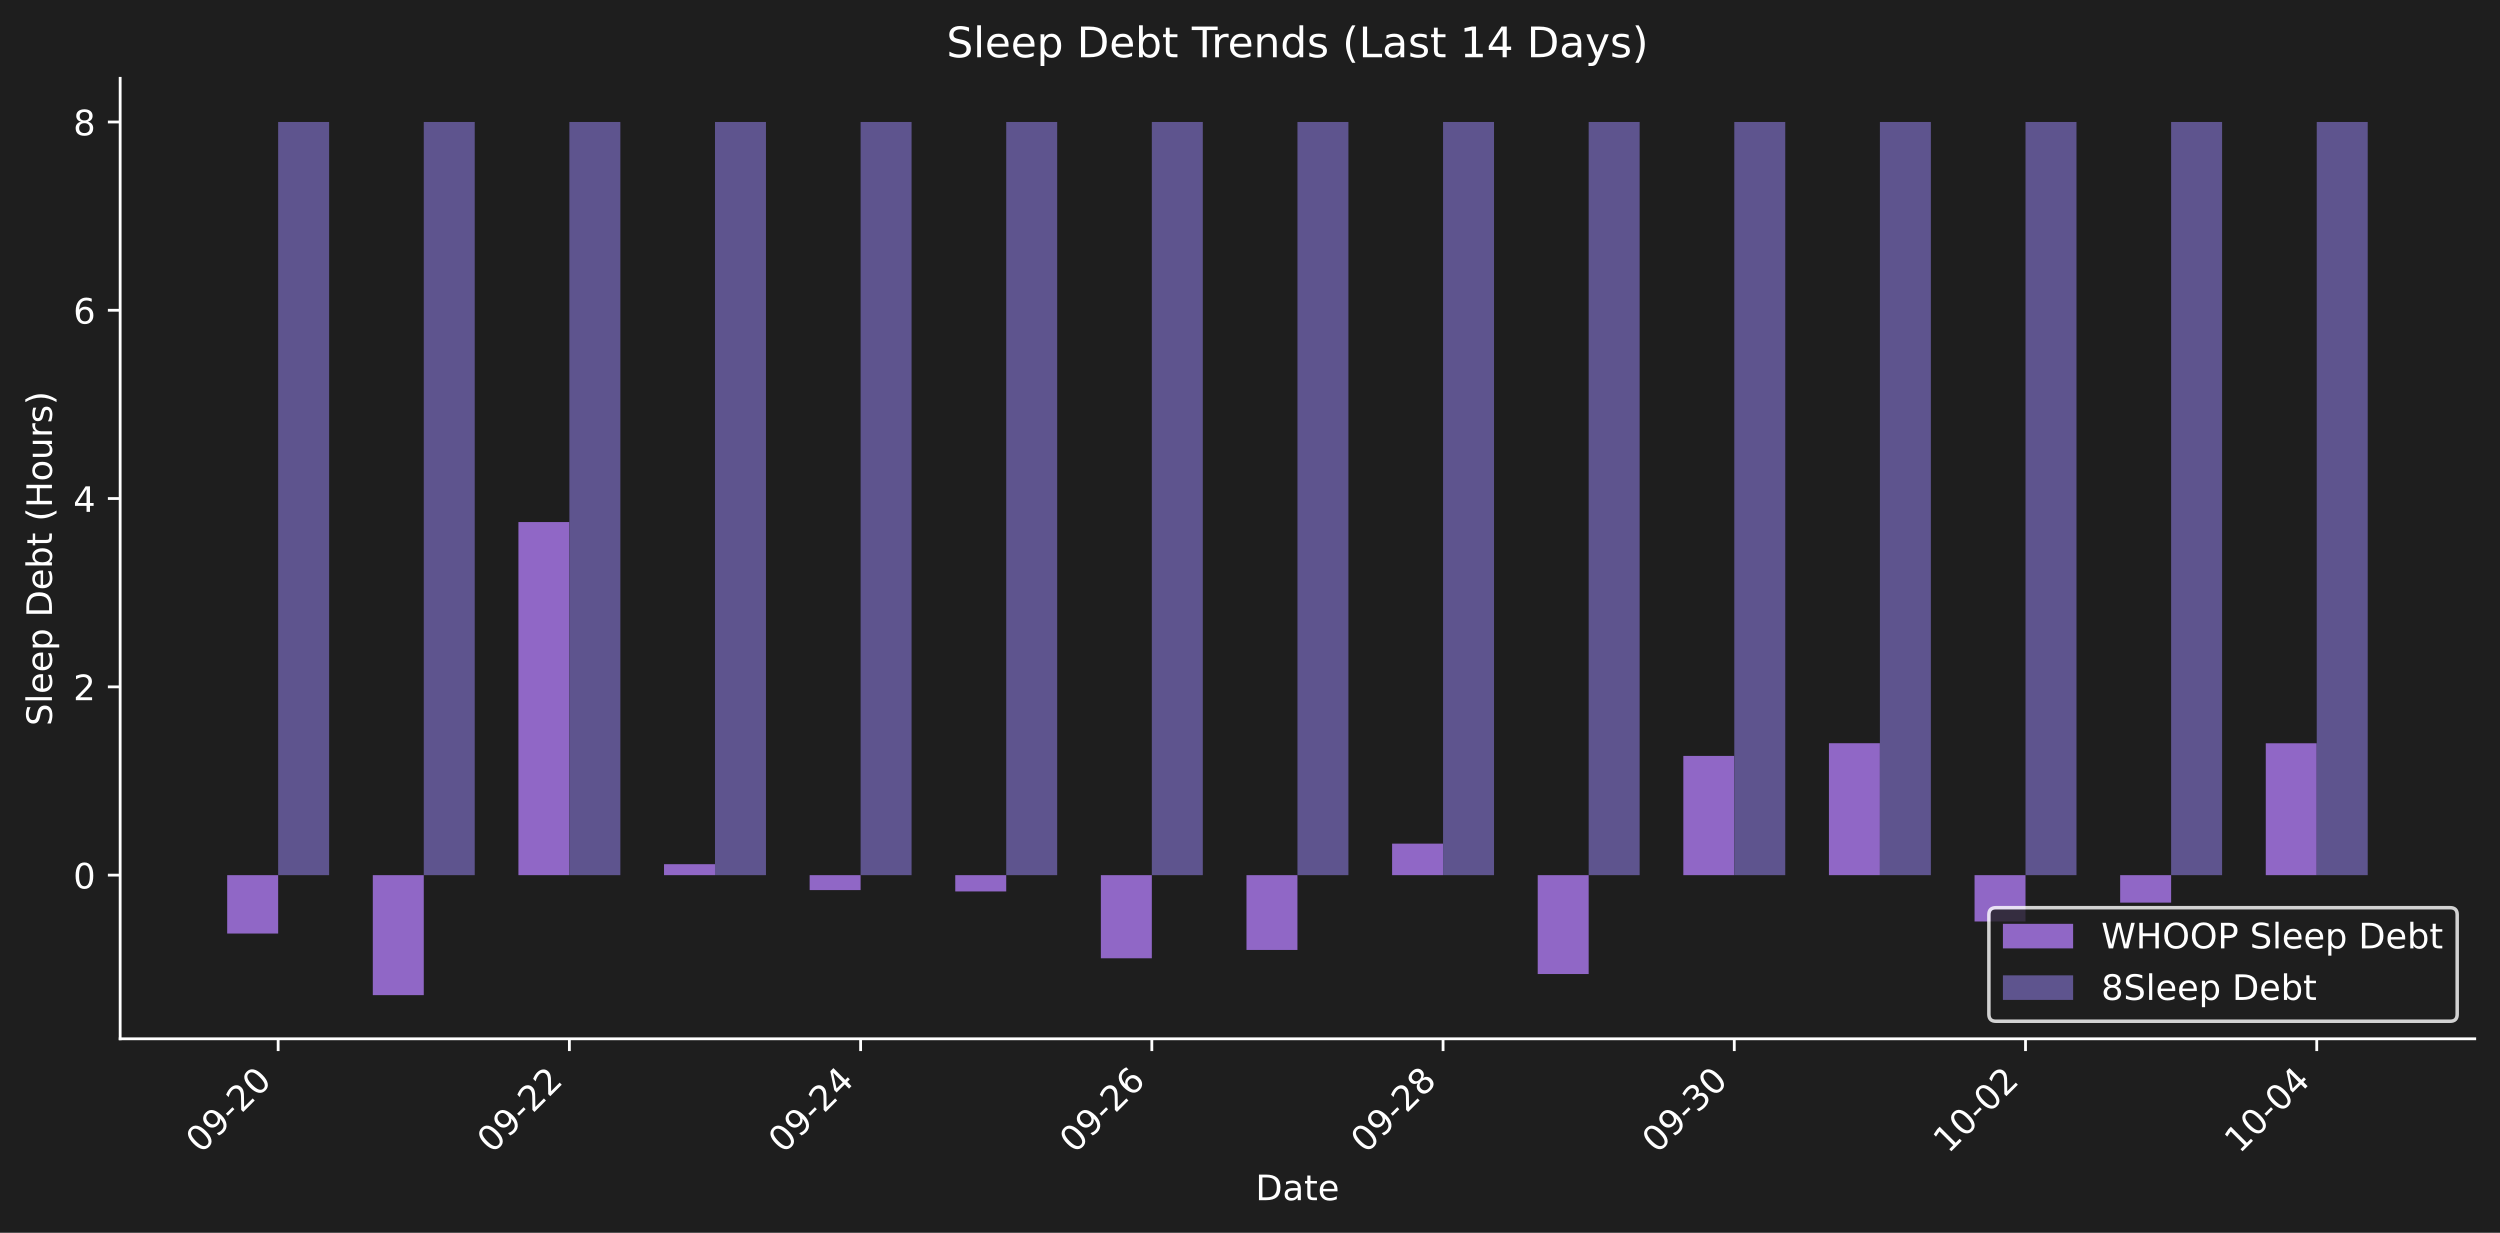
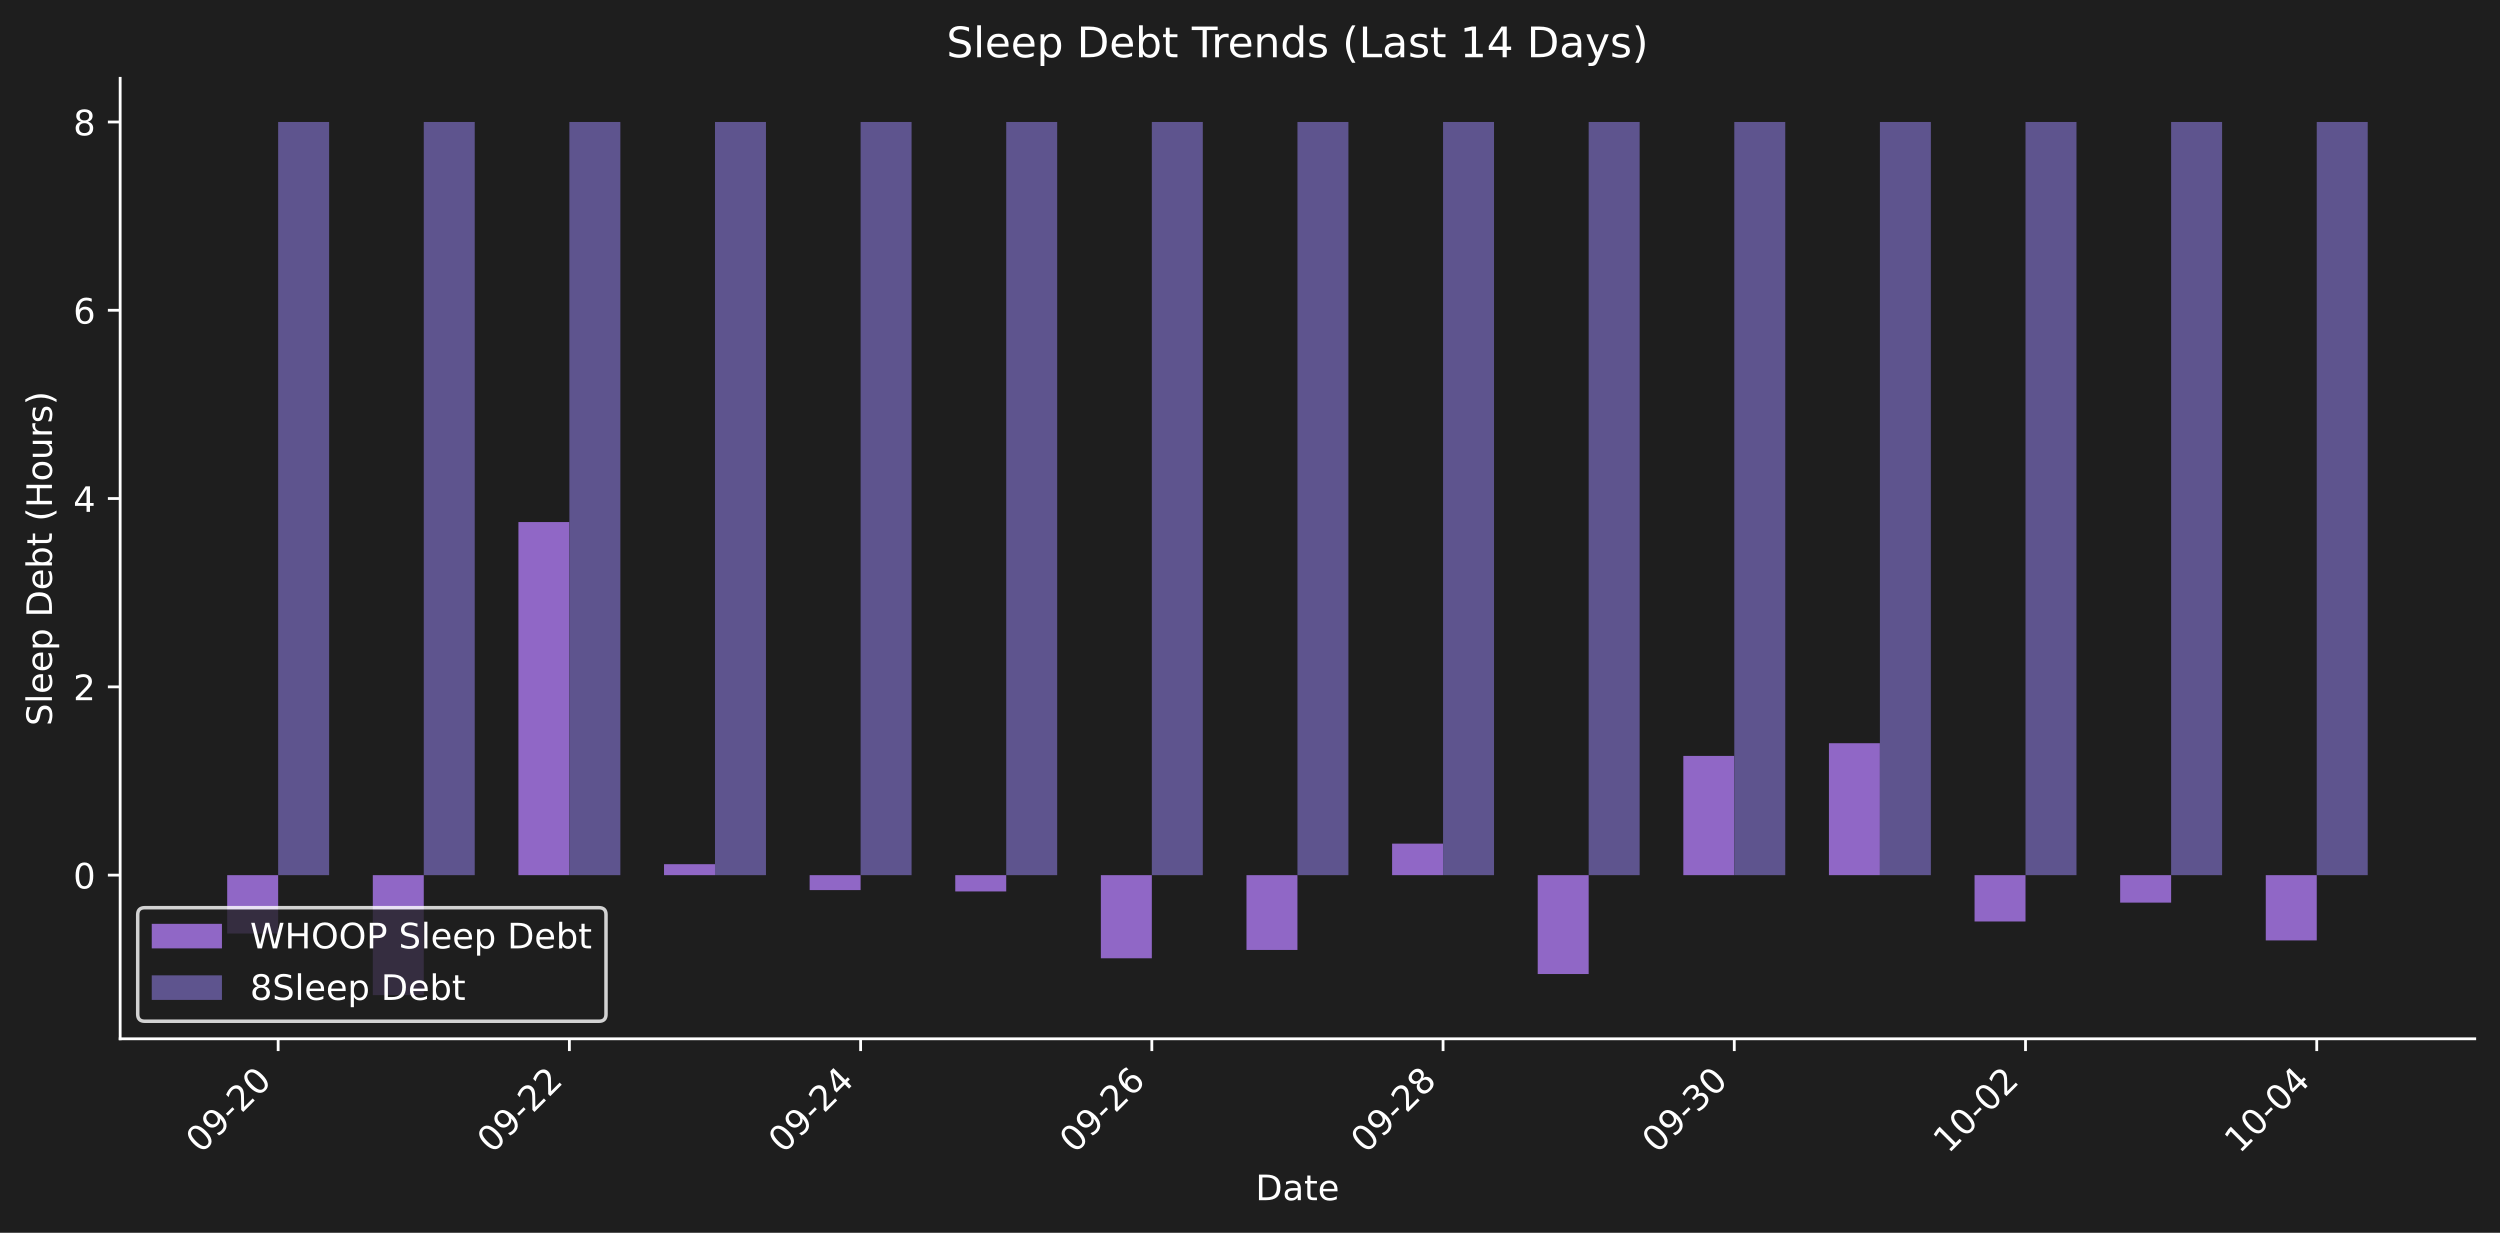
<svg xmlns="http://www.w3.org/2000/svg" xmlns:xlink="http://www.w3.org/1999/xlink" width="712.371pt" height="351.271pt" viewBox="0 0 712.371 351.271" version="1.1">
  <defs>
    <style type="text/css">*{stroke-linejoin: round; stroke-linecap: butt}</style>
  </defs>
  <g id="figure_1">
    <g id="patch_1">
      <path d="M 0 351.271  L 712.371 351.271  L 712.371 0  L 0 0  z " style="fill: #1e1e1e" />
    </g>
    <g id="axes_1">
      <g id="patch_2">
        <path d="M 34.241 296.002  L 705.171 296.002  L 705.171 22.318  L 34.241 22.318  L 34.241 296.002  z " style="fill: none" />
      </g>
      <g id="patch_3">
-         <path d="M 64.737 249.372  L 79.26 249.372  L 79.26 266.012  L 64.737 266.012  z " clip-path="url(#p4caf2b3bec)" style="fill: #9067c6" />
+         <path d="M 64.737 249.372  L 79.26 249.372  L 79.26 266.012  L 64.737 266.012  z " clip-path="url(#pb99c231319)" style="fill: #9067c6" />
      </g>
      <g id="patch_4">
-         <path d="M 106.23 249.372  L 120.752 249.372  L 120.752 283.562  L 106.23 283.562  z " clip-path="url(#p4caf2b3bec)" style="fill: #9067c6" />
+         <path d="M 106.23 249.372  L 120.752 249.372  L 120.752 283.562  L 106.23 283.562  z " clip-path="url(#pb99c231319)" style="fill: #9067c6" />
      </g>
      <g id="patch_5">
-         <path d="M 147.722 249.372  L 162.244 249.372  L 162.244 148.757  L 147.722 148.757  z " clip-path="url(#p4caf2b3bec)" style="fill: #9067c6" />
+         <path d="M 147.722 249.372  L 162.244 249.372  L 162.244 148.757  L 147.722 148.757  z " clip-path="url(#pb99c231319)" style="fill: #9067c6" />
      </g>
      <g id="patch_6">
-         <path d="M 189.214 249.372  L 203.737 249.372  L 203.737 246.249  L 189.214 246.249  z " clip-path="url(#p4caf2b3bec)" style="fill: #9067c6" />
+         <path d="M 189.214 249.372  L 203.737 249.372  L 203.737 246.249  L 189.214 246.249  z " clip-path="url(#pb99c231319)" style="fill: #9067c6" />
      </g>
      <g id="patch_7">
-         <path d="M 230.707 249.372  L 245.229 249.372  L 245.229 253.627  L 230.707 253.627  z " clip-path="url(#p4caf2b3bec)" style="fill: #9067c6" />
+         <path d="M 230.707 249.372  L 245.229 249.372  L 245.229 253.627  L 230.707 253.627  z " clip-path="url(#pb99c231319)" style="fill: #9067c6" />
      </g>
      <g id="patch_8">
-         <path d="M 272.199 249.372  L 286.721 249.372  L 286.721 254.017  L 272.199 254.017  z " clip-path="url(#p4caf2b3bec)" style="fill: #9067c6" />
+         <path d="M 272.199 249.372  L 286.721 249.372  L 286.721 254.017  L 272.199 254.017  z " clip-path="url(#pb99c231319)" style="fill: #9067c6" />
      </g>
      <g id="patch_9">
-         <path d="M 313.691 249.372  L 328.213 249.372  L 328.213 273.061  L 313.691 273.061  z " clip-path="url(#p4caf2b3bec)" style="fill: #9067c6" />
+         <path d="M 313.691 249.372  L 328.213 249.372  L 328.213 273.061  L 313.691 273.061  z " clip-path="url(#pb99c231319)" style="fill: #9067c6" />
      </g>
      <g id="patch_10">
-         <path d="M 355.183 249.372  L 369.706 249.372  L 369.706 270.686  L 355.183 270.686  z " clip-path="url(#p4caf2b3bec)" style="fill: #9067c6" />
+         <path d="M 355.183 249.372  L 369.706 249.372  L 369.706 270.686  L 355.183 270.686  z " clip-path="url(#pb99c231319)" style="fill: #9067c6" />
      </g>
      <g id="patch_11">
-         <path d="M 396.676 249.372  L 411.198 249.372  L 411.198 240.393  L 396.676 240.393  z " clip-path="url(#p4caf2b3bec)" style="fill: #9067c6" />
+         <path d="M 396.676 249.372  L 411.198 249.372  L 411.198 240.393  L 396.676 240.393  z " clip-path="url(#pb99c231319)" style="fill: #9067c6" />
      </g>
      <g id="patch_12">
-         <path d="M 438.168 249.372  L 452.69 249.372  L 452.69 277.547  L 438.168 277.547  z " clip-path="url(#p4caf2b3bec)" style="fill: #9067c6" />
+         <path d="M 438.168 249.372  L 452.69 249.372  L 452.69 277.547  L 438.168 277.547  z " clip-path="url(#pb99c231319)" style="fill: #9067c6" />
      </g>
      <g id="patch_13">
-         <path d="M 479.66 249.372  L 494.182 249.372  L 494.182 215.399  L 479.66 215.399  z " clip-path="url(#p4caf2b3bec)" style="fill: #9067c6" />
+         <path d="M 479.66 249.372  L 494.182 249.372  L 494.182 215.399  L 479.66 215.399  z " clip-path="url(#pb99c231319)" style="fill: #9067c6" />
      </g>
      <g id="patch_14">
-         <path d="M 521.152 249.372  L 535.675 249.372  L 535.675 211.777  L 521.152 211.777  z " clip-path="url(#p4caf2b3bec)" style="fill: #9067c6" />
+         <path d="M 521.152 249.372  L 535.675 249.372  L 535.675 211.777  L 521.152 211.777  z " clip-path="url(#pb99c231319)" style="fill: #9067c6" />
      </g>
      <g id="patch_15">
-         <path d="M 562.645 249.372  L 577.167 249.372  L 577.167 262.577  L 562.645 262.577  z " clip-path="url(#p4caf2b3bec)" style="fill: #9067c6" />
+         <path d="M 562.645 249.372  L 577.167 249.372  L 577.167 262.577  L 562.645 262.577  z " clip-path="url(#pb99c231319)" style="fill: #9067c6" />
      </g>
      <g id="patch_16">
-         <path d="M 604.137 249.372  L 618.659 249.372  L 618.659 257.204  L 604.137 257.204  z " clip-path="url(#p4caf2b3bec)" style="fill: #9067c6" />
+         <path d="M 604.137 249.372  L 618.659 249.372  L 618.659 257.204  L 604.137 257.204  z " clip-path="url(#pb99c231319)" style="fill: #9067c6" />
      </g>
      <g id="patch_17">
-         <path d="M 645.629 249.372  L 660.152 249.372  L 660.152 211.792  L 645.629 211.792  z " clip-path="url(#p4caf2b3bec)" style="fill: #9067c6" />
+         <path d="M 645.629 249.372  L 660.152 249.372  L 660.152 267.972  L 645.629 267.972  z " clip-path="url(#pb99c231319)" style="fill: #9067c6" />
      </g>
      <g id="patch_18">
-         <path d="M 79.26 249.372  L 93.782 249.372  L 93.782 34.758  L 79.26 34.758  z " clip-path="url(#p4caf2b3bec)" style="fill: #5e548e" />
+         <path d="M 79.26 249.372  L 93.782 249.372  L 93.782 34.758  L 79.26 34.758  z " clip-path="url(#pb99c231319)" style="fill: #5e548e" />
      </g>
      <g id="patch_19">
-         <path d="M 120.752 249.372  L 135.274 249.372  L 135.274 34.758  L 120.752 34.758  z " clip-path="url(#p4caf2b3bec)" style="fill: #5e548e" />
+         <path d="M 120.752 249.372  L 135.274 249.372  L 135.274 34.758  L 120.752 34.758  z " clip-path="url(#pb99c231319)" style="fill: #5e548e" />
      </g>
      <g id="patch_20">
-         <path d="M 162.244 249.372  L 176.767 249.372  L 176.767 34.758  L 162.244 34.758  z " clip-path="url(#p4caf2b3bec)" style="fill: #5e548e" />
+         <path d="M 162.244 249.372  L 176.767 249.372  L 176.767 34.758  L 162.244 34.758  z " clip-path="url(#pb99c231319)" style="fill: #5e548e" />
      </g>
      <g id="patch_21">
-         <path d="M 203.737 249.372  L 218.259 249.372  L 218.259 34.758  L 203.737 34.758  z " clip-path="url(#p4caf2b3bec)" style="fill: #5e548e" />
+         <path d="M 203.737 249.372  L 218.259 249.372  L 218.259 34.758  L 203.737 34.758  z " clip-path="url(#pb99c231319)" style="fill: #5e548e" />
      </g>
      <g id="patch_22">
-         <path d="M 245.229 249.372  L 259.751 249.372  L 259.751 34.758  L 245.229 34.758  z " clip-path="url(#p4caf2b3bec)" style="fill: #5e548e" />
+         <path d="M 245.229 249.372  L 259.751 249.372  L 259.751 34.758  L 245.229 34.758  z " clip-path="url(#pb99c231319)" style="fill: #5e548e" />
      </g>
      <g id="patch_23">
-         <path d="M 286.721 249.372  L 301.243 249.372  L 301.243 34.758  L 286.721 34.758  z " clip-path="url(#p4caf2b3bec)" style="fill: #5e548e" />
+         <path d="M 286.721 249.372  L 301.243 249.372  L 301.243 34.758  L 286.721 34.758  z " clip-path="url(#pb99c231319)" style="fill: #5e548e" />
      </g>
      <g id="patch_24">
-         <path d="M 328.213 249.372  L 342.736 249.372  L 342.736 34.758  L 328.213 34.758  z " clip-path="url(#p4caf2b3bec)" style="fill: #5e548e" />
+         <path d="M 328.213 249.372  L 342.736 249.372  L 342.736 34.758  L 328.213 34.758  z " clip-path="url(#pb99c231319)" style="fill: #5e548e" />
      </g>
      <g id="patch_25">
-         <path d="M 369.706 249.372  L 384.228 249.372  L 384.228 34.758  L 369.706 34.758  z " clip-path="url(#p4caf2b3bec)" style="fill: #5e548e" />
+         <path d="M 369.706 249.372  L 384.228 249.372  L 384.228 34.758  L 369.706 34.758  z " clip-path="url(#pb99c231319)" style="fill: #5e548e" />
      </g>
      <g id="patch_26">
-         <path d="M 411.198 249.372  L 425.72 249.372  L 425.72 34.758  L 411.198 34.758  z " clip-path="url(#p4caf2b3bec)" style="fill: #5e548e" />
+         <path d="M 411.198 249.372  L 425.72 249.372  L 425.72 34.758  L 411.198 34.758  z " clip-path="url(#pb99c231319)" style="fill: #5e548e" />
      </g>
      <g id="patch_27">
-         <path d="M 452.69 249.372  L 467.212 249.372  L 467.212 34.758  L 452.69 34.758  z " clip-path="url(#p4caf2b3bec)" style="fill: #5e548e" />
+         <path d="M 452.69 249.372  L 467.212 249.372  L 467.212 34.758  L 452.69 34.758  z " clip-path="url(#pb99c231319)" style="fill: #5e548e" />
      </g>
      <g id="patch_28">
-         <path d="M 494.182 249.372  L 508.705 249.372  L 508.705 34.758  L 494.182 34.758  z " clip-path="url(#p4caf2b3bec)" style="fill: #5e548e" />
+         <path d="M 494.182 249.372  L 508.705 249.372  L 508.705 34.758  L 494.182 34.758  z " clip-path="url(#pb99c231319)" style="fill: #5e548e" />
      </g>
      <g id="patch_29">
-         <path d="M 535.675 249.372  L 550.197 249.372  L 550.197 34.758  L 535.675 34.758  z " clip-path="url(#p4caf2b3bec)" style="fill: #5e548e" />
+         <path d="M 535.675 249.372  L 550.197 249.372  L 550.197 34.758  L 535.675 34.758  z " clip-path="url(#pb99c231319)" style="fill: #5e548e" />
      </g>
      <g id="patch_30">
-         <path d="M 577.167 249.372  L 591.689 249.372  L 591.689 34.758  L 577.167 34.758  z " clip-path="url(#p4caf2b3bec)" style="fill: #5e548e" />
+         <path d="M 577.167 249.372  L 591.689 249.372  L 591.689 34.758  L 577.167 34.758  z " clip-path="url(#pb99c231319)" style="fill: #5e548e" />
      </g>
      <g id="patch_31">
-         <path d="M 618.659 249.372  L 633.182 249.372  L 633.182 34.758  L 618.659 34.758  z " clip-path="url(#p4caf2b3bec)" style="fill: #5e548e" />
+         <path d="M 618.659 249.372  L 633.182 249.372  L 633.182 34.758  L 618.659 34.758  z " clip-path="url(#pb99c231319)" style="fill: #5e548e" />
      </g>
      <g id="patch_32">
-         <path d="M 660.152 249.372  L 674.674 249.372  L 674.674 34.758  L 660.152 34.758  z " clip-path="url(#p4caf2b3bec)" style="fill: #5e548e" />
+         <path d="M 660.152 249.372  L 674.674 249.372  L 674.674 34.758  L 660.152 34.758  z " clip-path="url(#pb99c231319)" style="fill: #5e548e" />
      </g>
      <g id="matplotlib.axis_1">
        <g id="xtick_1">
          <g id="line2d_1">
            <defs>
-               <path id="m33f7c4e321" d="M 0 0  L 0 3.5  " style="stroke: #ffffff; stroke-width: 0.8" />
+               <path id="me002b1ee01" d="M 0 0  L 0 3.5  " style="stroke: #ffffff; stroke-width: 0.8" />
            </defs>
            <g>
-               <use xlink:href="#m33f7c4e321" x="79.26" y="296.002" style="fill: #ffffff; stroke: #ffffff; stroke-width: 0.8" />
+               <use xlink:href="#me002b1ee01" x="79.26" y="296.002" style="fill: #ffffff; stroke: #ffffff; stroke-width: 0.8" />
            </g>
          </g>
          <g id="text_1">
            <g style="fill: #ffffff" transform="translate(57.2422 328.9221) rotate(-45) scale(0.1 -0.1)">
              <defs>
                <path id="DejaVuSans-30" d="M 2034 4250  Q 1547 4250 1301 3770  Q 1056 3291 1056 2328  Q 1056 1369 1301 889  Q 1547 409 2034 409  Q 2525 409 2770 889  Q 3016 1369 3016 2328  Q 3016 3291 2770 3770  Q 2525 4250 2034 4250  z M 2034 4750  Q 2819 4750 3233 4129  Q 3647 3509 3647 2328  Q 3647 1150 3233 529  Q 2819 -91 2034 -91  Q 1250 -91 836 529  Q 422 1150 422 2328  Q 422 3509 836 4129  Q 1250 4750 2034 4750  z " transform="scale(0.015625)" />
                <path id="DejaVuSans-39" d="M 703 97  L 703 672  Q 941 559 1184 500  Q 1428 441 1663 441  Q 2288 441 2617 861  Q 2947 1281 2994 2138  Q 2813 1869 2534 1725  Q 2256 1581 1919 1581  Q 1219 1581 811 2004  Q 403 2428 403 3163  Q 403 3881 828 4315  Q 1253 4750 1959 4750  Q 2769 4750 3195 4129  Q 3622 3509 3622 2328  Q 3622 1225 3098 567  Q 2575 -91 1691 -91  Q 1453 -91 1209 -44  Q 966 3 703 97  z M 1959 2075  Q 2384 2075 2632 2365  Q 2881 2656 2881 3163  Q 2881 3666 2632 3958  Q 2384 4250 1959 4250  Q 1534 4250 1286 3958  Q 1038 3666 1038 3163  Q 1038 2656 1286 2365  Q 1534 2075 1959 2075  z " transform="scale(0.015625)" />
                <path id="DejaVuSans-2d" d="M 313 2009  L 1997 2009  L 1997 1497  L 313 1497  L 313 2009  z " transform="scale(0.015625)" />
                <path id="DejaVuSans-32" d="M 1228 531  L 3431 531  L 3431 0  L 469 0  L 469 531  Q 828 903 1448 1529  Q 2069 2156 2228 2338  Q 2531 2678 2651 2914  Q 2772 3150 2772 3378  Q 2772 3750 2511 3984  Q 2250 4219 1831 4219  Q 1534 4219 1204 4116  Q 875 4013 500 3803  L 500 4441  Q 881 4594 1212 4672  Q 1544 4750 1819 4750  Q 2544 4750 2975 4387  Q 3406 4025 3406 3419  Q 3406 3131 3298 2873  Q 3191 2616 2906 2266  Q 2828 2175 2409 1742  Q 1991 1309 1228 531  z " transform="scale(0.015625)" />
              </defs>
              <use xlink:href="#DejaVuSans-30" />
              <use xlink:href="#DejaVuSans-39" transform="translate(63.62305 0)" />
              <use xlink:href="#DejaVuSans-2d" transform="translate(127.2461 0)" />
              <use xlink:href="#DejaVuSans-32" transform="translate(163.3301 0)" />
              <use xlink:href="#DejaVuSans-30" transform="translate(226.9531 0)" />
            </g>
          </g>
        </g>
        <g id="xtick_2">
          <g id="line2d_2">
            <g>
-               <use xlink:href="#m33f7c4e321" x="162.244" y="296.002" style="fill: #ffffff; stroke: #ffffff; stroke-width: 0.8" />
+               <use xlink:href="#me002b1ee01" x="162.244" y="296.002" style="fill: #ffffff; stroke: #ffffff; stroke-width: 0.8" />
            </g>
          </g>
          <g id="text_2">
            <g style="fill: #ffffff" transform="translate(140.2267 328.9221) rotate(-45) scale(0.1 -0.1)">
              <use xlink:href="#DejaVuSans-30" />
              <use xlink:href="#DejaVuSans-39" transform="translate(63.62305 0)" />
              <use xlink:href="#DejaVuSans-2d" transform="translate(127.2461 0)" />
              <use xlink:href="#DejaVuSans-32" transform="translate(163.3301 0)" />
              <use xlink:href="#DejaVuSans-32" transform="translate(226.9531 0)" />
            </g>
          </g>
        </g>
        <g id="xtick_3">
          <g id="line2d_3">
            <g>
-               <use xlink:href="#m33f7c4e321" x="245.229" y="296.002" style="fill: #ffffff; stroke: #ffffff; stroke-width: 0.8" />
+               <use xlink:href="#me002b1ee01" x="245.229" y="296.002" style="fill: #ffffff; stroke: #ffffff; stroke-width: 0.8" />
            </g>
          </g>
          <g id="text_3">
            <g style="fill: #ffffff" transform="translate(223.2113 328.9221) rotate(-45) scale(0.1 -0.1)">
              <defs>
                <path id="DejaVuSans-34" d="M 2419 4116  L 825 1625  L 2419 1625  L 2419 4116  z M 2253 4666  L 3047 4666  L 3047 1625  L 3713 1625  L 3713 1100  L 3047 1100  L 3047 0  L 2419 0  L 2419 1100  L 313 1100  L 313 1709  L 2253 4666  z " transform="scale(0.015625)" />
              </defs>
              <use xlink:href="#DejaVuSans-30" />
              <use xlink:href="#DejaVuSans-39" transform="translate(63.62305 0)" />
              <use xlink:href="#DejaVuSans-2d" transform="translate(127.2461 0)" />
              <use xlink:href="#DejaVuSans-32" transform="translate(163.3301 0)" />
              <use xlink:href="#DejaVuSans-34" transform="translate(226.9531 0)" />
            </g>
          </g>
        </g>
        <g id="xtick_4">
          <g id="line2d_4">
            <g>
-               <use xlink:href="#m33f7c4e321" x="328.213" y="296.002" style="fill: #ffffff; stroke: #ffffff; stroke-width: 0.8" />
+               <use xlink:href="#me002b1ee01" x="328.213" y="296.002" style="fill: #ffffff; stroke: #ffffff; stroke-width: 0.8" />
            </g>
          </g>
          <g id="text_4">
            <g style="fill: #ffffff" transform="translate(306.1958 328.9221) rotate(-45) scale(0.1 -0.1)">
              <defs>
                <path id="DejaVuSans-36" d="M 2113 2584  Q 1688 2584 1439 2293  Q 1191 2003 1191 1497  Q 1191 994 1439 701  Q 1688 409 2113 409  Q 2538 409 2786 701  Q 3034 994 3034 1497  Q 3034 2003 2786 2293  Q 2538 2584 2113 2584  z M 3366 4563  L 3366 3988  Q 3128 4100 2886 4159  Q 2644 4219 2406 4219  Q 1781 4219 1451 3797  Q 1122 3375 1075 2522  Q 1259 2794 1537 2939  Q 1816 3084 2150 3084  Q 2853 3084 3261 2657  Q 3669 2231 3669 1497  Q 3669 778 3244 343  Q 2819 -91 2113 -91  Q 1303 -91 875 529  Q 447 1150 447 2328  Q 447 3434 972 4092  Q 1497 4750 2381 4750  Q 2619 4750 2861 4703  Q 3103 4656 3366 4563  z " transform="scale(0.015625)" />
              </defs>
              <use xlink:href="#DejaVuSans-30" />
              <use xlink:href="#DejaVuSans-39" transform="translate(63.62305 0)" />
              <use xlink:href="#DejaVuSans-2d" transform="translate(127.2461 0)" />
              <use xlink:href="#DejaVuSans-32" transform="translate(163.3301 0)" />
              <use xlink:href="#DejaVuSans-36" transform="translate(226.9531 0)" />
            </g>
          </g>
        </g>
        <g id="xtick_5">
          <g id="line2d_5">
            <g>
-               <use xlink:href="#m33f7c4e321" x="411.198" y="296.002" style="fill: #ffffff; stroke: #ffffff; stroke-width: 0.8" />
+               <use xlink:href="#me002b1ee01" x="411.198" y="296.002" style="fill: #ffffff; stroke: #ffffff; stroke-width: 0.8" />
            </g>
          </g>
          <g id="text_5">
            <g style="fill: #ffffff" transform="translate(389.1804 328.9221) rotate(-45) scale(0.1 -0.1)">
              <defs>
                <path id="DejaVuSans-38" d="M 2034 2216  Q 1584 2216 1326 1975  Q 1069 1734 1069 1313  Q 1069 891 1326 650  Q 1584 409 2034 409  Q 2484 409 2743 651  Q 3003 894 3003 1313  Q 3003 1734 2745 1975  Q 2488 2216 2034 2216  z M 1403 2484  Q 997 2584 770 2862  Q 544 3141 544 3541  Q 544 4100 942 4425  Q 1341 4750 2034 4750  Q 2731 4750 3128 4425  Q 3525 4100 3525 3541  Q 3525 3141 3298 2862  Q 3072 2584 2669 2484  Q 3125 2378 3379 2068  Q 3634 1759 3634 1313  Q 3634 634 3220 271  Q 2806 -91 2034 -91  Q 1263 -91 848 271  Q 434 634 434 1313  Q 434 1759 690 2068  Q 947 2378 1403 2484  z M 1172 3481  Q 1172 3119 1398 2916  Q 1625 2713 2034 2713  Q 2441 2713 2670 2916  Q 2900 3119 2900 3481  Q 2900 3844 2670 4047  Q 2441 4250 2034 4250  Q 1625 4250 1398 4047  Q 1172 3844 1172 3481  z " transform="scale(0.015625)" />
              </defs>
              <use xlink:href="#DejaVuSans-30" />
              <use xlink:href="#DejaVuSans-39" transform="translate(63.62305 0)" />
              <use xlink:href="#DejaVuSans-2d" transform="translate(127.2461 0)" />
              <use xlink:href="#DejaVuSans-32" transform="translate(163.3301 0)" />
              <use xlink:href="#DejaVuSans-38" transform="translate(226.9531 0)" />
            </g>
          </g>
        </g>
        <g id="xtick_6">
          <g id="line2d_6">
            <g>
-               <use xlink:href="#m33f7c4e321" x="494.182" y="296.002" style="fill: #ffffff; stroke: #ffffff; stroke-width: 0.8" />
+               <use xlink:href="#me002b1ee01" x="494.182" y="296.002" style="fill: #ffffff; stroke: #ffffff; stroke-width: 0.8" />
            </g>
          </g>
          <g id="text_6">
            <g style="fill: #ffffff" transform="translate(472.1649 328.9221) rotate(-45) scale(0.1 -0.1)">
              <defs>
                <path id="DejaVuSans-33" d="M 2597 2516  Q 3050 2419 3304 2112  Q 3559 1806 3559 1356  Q 3559 666 3084 287  Q 2609 -91 1734 -91  Q 1441 -91 1130 -33  Q 819 25 488 141  L 488 750  Q 750 597 1062 519  Q 1375 441 1716 441  Q 2309 441 2620 675  Q 2931 909 2931 1356  Q 2931 1769 2642 2001  Q 2353 2234 1838 2234  L 1294 2234  L 1294 2753  L 1863 2753  Q 2328 2753 2575 2939  Q 2822 3125 2822 3475  Q 2822 3834 2567 4026  Q 2313 4219 1838 4219  Q 1578 4219 1281 4162  Q 984 4106 628 3988  L 628 4550  Q 988 4650 1302 4700  Q 1616 4750 1894 4750  Q 2613 4750 3031 4423  Q 3450 4097 3450 3541  Q 3450 3153 3228 2886  Q 3006 2619 2597 2516  z " transform="scale(0.015625)" />
              </defs>
              <use xlink:href="#DejaVuSans-30" />
              <use xlink:href="#DejaVuSans-39" transform="translate(63.62305 0)" />
              <use xlink:href="#DejaVuSans-2d" transform="translate(127.2461 0)" />
              <use xlink:href="#DejaVuSans-33" transform="translate(163.3301 0)" />
              <use xlink:href="#DejaVuSans-30" transform="translate(226.9531 0)" />
            </g>
          </g>
        </g>
        <g id="xtick_7">
          <g id="line2d_7">
            <g>
-               <use xlink:href="#m33f7c4e321" x="577.167" y="296.002" style="fill: #ffffff; stroke: #ffffff; stroke-width: 0.8" />
+               <use xlink:href="#me002b1ee01" x="577.167" y="296.002" style="fill: #ffffff; stroke: #ffffff; stroke-width: 0.8" />
            </g>
          </g>
          <g id="text_7">
            <g style="fill: #ffffff" transform="translate(555.1494 328.9221) rotate(-45) scale(0.1 -0.1)">
              <defs>
                <path id="DejaVuSans-31" d="M 794 531  L 1825 531  L 1825 4091  L 703 3866  L 703 4441  L 1819 4666  L 2450 4666  L 2450 531  L 3481 531  L 3481 0  L 794 0  L 794 531  z " transform="scale(0.015625)" />
              </defs>
              <use xlink:href="#DejaVuSans-31" />
              <use xlink:href="#DejaVuSans-30" transform="translate(63.62305 0)" />
              <use xlink:href="#DejaVuSans-2d" transform="translate(127.2461 0)" />
              <use xlink:href="#DejaVuSans-30" transform="translate(163.3301 0)" />
              <use xlink:href="#DejaVuSans-32" transform="translate(226.9531 0)" />
            </g>
          </g>
        </g>
        <g id="xtick_8">
          <g id="line2d_8">
            <g>
-               <use xlink:href="#m33f7c4e321" x="660.152" y="296.002" style="fill: #ffffff; stroke: #ffffff; stroke-width: 0.8" />
+               <use xlink:href="#me002b1ee01" x="660.152" y="296.002" style="fill: #ffffff; stroke: #ffffff; stroke-width: 0.8" />
            </g>
          </g>
          <g id="text_8">
            <g style="fill: #ffffff" transform="translate(638.134 328.9221) rotate(-45) scale(0.1 -0.1)">
              <use xlink:href="#DejaVuSans-31" />
              <use xlink:href="#DejaVuSans-30" transform="translate(63.62305 0)" />
              <use xlink:href="#DejaVuSans-2d" transform="translate(127.2461 0)" />
              <use xlink:href="#DejaVuSans-30" transform="translate(163.3301 0)" />
              <use xlink:href="#DejaVuSans-34" transform="translate(226.9531 0)" />
            </g>
          </g>
        </g>
        <g id="text_9">
          <g style="fill: #ffffff" transform="translate(357.7548 341.9911) scale(0.1 -0.1)">
            <defs>
              <path id="DejaVuSans-44" d="M 1259 4147  L 1259 519  L 2022 519  Q 2988 519 3436 956  Q 3884 1394 3884 2338  Q 3884 3275 3436 3711  Q 2988 4147 2022 4147  L 1259 4147  z M 628 4666  L 1925 4666  Q 3281 4666 3915 4102  Q 4550 3538 4550 2338  Q 4550 1131 3912 565  Q 3275 0 1925 0  L 628 0  L 628 4666  z " transform="scale(0.015625)" />
              <path id="DejaVuSans-61" d="M 2194 1759  Q 1497 1759 1228 1600  Q 959 1441 959 1056  Q 959 750 1161 570  Q 1363 391 1709 391  Q 2188 391 2477 730  Q 2766 1069 2766 1631  L 2766 1759  L 2194 1759  z M 3341 1997  L 3341 0  L 2766 0  L 2766 531  Q 2569 213 2275 61  Q 1981 -91 1556 -91  Q 1019 -91 701 211  Q 384 513 384 1019  Q 384 1609 779 1909  Q 1175 2209 1959 2209  L 2766 2209  L 2766 2266  Q 2766 2663 2505 2880  Q 2244 3097 1772 3097  Q 1472 3097 1187 3025  Q 903 2953 641 2809  L 641 3341  Q 956 3463 1253 3523  Q 1550 3584 1831 3584  Q 2591 3584 2966 3190  Q 3341 2797 3341 1997  z " transform="scale(0.015625)" />
              <path id="DejaVuSans-74" d="M 1172 4494  L 1172 3500  L 2356 3500  L 2356 3053  L 1172 3053  L 1172 1153  Q 1172 725 1289 603  Q 1406 481 1766 481  L 2356 481  L 2356 0  L 1766 0  Q 1100 0 847 248  Q 594 497 594 1153  L 594 3053  L 172 3053  L 172 3500  L 594 3500  L 594 4494  L 1172 4494  z " transform="scale(0.015625)" />
              <path id="DejaVuSans-65" d="M 3597 1894  L 3597 1613  L 953 1613  Q 991 1019 1311 708  Q 1631 397 2203 397  Q 2534 397 2845 478  Q 3156 559 3463 722  L 3463 178  Q 3153 47 2828 -22  Q 2503 -91 2169 -91  Q 1331 -91 842 396  Q 353 884 353 1716  Q 353 2575 817 3079  Q 1281 3584 2069 3584  Q 2775 3584 3186 3129  Q 3597 2675 3597 1894  z M 3022 2063  Q 3016 2534 2758 2815  Q 2500 3097 2075 3097  Q 1594 3097 1305 2825  Q 1016 2553 972 2059  L 3022 2063  z " transform="scale(0.015625)" />
            </defs>
            <use xlink:href="#DejaVuSans-44" />
            <use xlink:href="#DejaVuSans-61" transform="translate(77.00195 0)" />
            <use xlink:href="#DejaVuSans-74" transform="translate(138.2812 0)" />
            <use xlink:href="#DejaVuSans-65" transform="translate(177.4902 0)" />
          </g>
        </g>
      </g>
      <g id="matplotlib.axis_2">
        <g id="ytick_1">
          <g id="line2d_9">
            <defs>
-               <path id="m2113cff771" d="M 0 0  L -3.5 0  " style="stroke: #ffffff; stroke-width: 0.8" />
+               <path id="mae53aaa1f5" d="M 0 0  L -3.5 0  " style="stroke: #ffffff; stroke-width: 0.8" />
            </defs>
            <g>
-               <use xlink:href="#m2113cff771" x="34.241" y="249.372" style="fill: #ffffff; stroke: #ffffff; stroke-width: 0.8" />
+               <use xlink:href="#mae53aaa1f5" x="34.241" y="249.372" style="fill: #ffffff; stroke: #ffffff; stroke-width: 0.8" />
            </g>
          </g>
          <g id="text_10">
            <g style="fill: #ffffff" transform="translate(20.87813 253.1712) scale(0.1 -0.1)">
              <use xlink:href="#DejaVuSans-30" />
            </g>
          </g>
        </g>
        <g id="ytick_2">
          <g id="line2d_10">
            <g>
-               <use xlink:href="#m2113cff771" x="34.241" y="195.719" style="fill: #ffffff; stroke: #ffffff; stroke-width: 0.8" />
+               <use xlink:href="#mae53aaa1f5" x="34.241" y="195.719" style="fill: #ffffff; stroke: #ffffff; stroke-width: 0.8" />
            </g>
          </g>
          <g id="text_11">
            <g style="fill: #ffffff" transform="translate(20.87813 199.5178) scale(0.1 -0.1)">
              <use xlink:href="#DejaVuSans-32" />
            </g>
          </g>
        </g>
        <g id="ytick_3">
          <g id="line2d_11">
            <g>
-               <use xlink:href="#m2113cff771" x="34.241" y="142.065" style="fill: #ffffff; stroke: #ffffff; stroke-width: 0.8" />
+               <use xlink:href="#mae53aaa1f5" x="34.241" y="142.065" style="fill: #ffffff; stroke: #ffffff; stroke-width: 0.8" />
            </g>
          </g>
          <g id="text_12">
            <g style="fill: #ffffff" transform="translate(20.87813 145.8644) scale(0.1 -0.1)">
              <use xlink:href="#DejaVuSans-34" />
            </g>
          </g>
        </g>
        <g id="ytick_4">
          <g id="line2d_12">
            <g>
-               <use xlink:href="#m2113cff771" x="34.241" y="88.412" style="fill: #ffffff; stroke: #ffffff; stroke-width: 0.8" />
+               <use xlink:href="#mae53aaa1f5" x="34.241" y="88.412" style="fill: #ffffff; stroke: #ffffff; stroke-width: 0.8" />
            </g>
          </g>
          <g id="text_13">
            <g style="fill: #ffffff" transform="translate(20.87813 92.21095) scale(0.1 -0.1)">
              <use xlink:href="#DejaVuSans-36" />
            </g>
          </g>
        </g>
        <g id="ytick_5">
          <g id="line2d_13">
            <g>
-               <use xlink:href="#m2113cff771" x="34.241" y="34.758" style="fill: #ffffff; stroke: #ffffff; stroke-width: 0.8" />
+               <use xlink:href="#mae53aaa1f5" x="34.241" y="34.758" style="fill: #ffffff; stroke: #ffffff; stroke-width: 0.8" />
            </g>
          </g>
          <g id="text_14">
            <g style="fill: #ffffff" transform="translate(20.87813 38.55753) scale(0.1 -0.1)">
              <use xlink:href="#DejaVuSans-38" />
            </g>
          </g>
        </g>
        <g id="text_15">
          <g style="fill: #ffffff" transform="translate(14.79844 206.8398) rotate(-90) scale(0.1 -0.1)">
            <defs>
              <path id="DejaVuSans-53" d="M 3425 4513  L 3425 3897  Q 3066 4069 2747 4153  Q 2428 4238 2131 4238  Q 1616 4238 1336 4038  Q 1056 3838 1056 3469  Q 1056 3159 1242 3001  Q 1428 2844 1947 2747  L 2328 2669  Q 3034 2534 3370 2195  Q 3706 1856 3706 1288  Q 3706 609 3251 259  Q 2797 -91 1919 -91  Q 1588 -91 1214 -16  Q 841 59 441 206  L 441 856  Q 825 641 1194 531  Q 1563 422 1919 422  Q 2459 422 2753 634  Q 3047 847 3047 1241  Q 3047 1584 2836 1778  Q 2625 1972 2144 2069  L 1759 2144  Q 1053 2284 737 2584  Q 422 2884 422 3419  Q 422 4038 858 4394  Q 1294 4750 2059 4750  Q 2388 4750 2728 4690  Q 3069 4631 3425 4513  z " transform="scale(0.015625)" />
              <path id="DejaVuSans-6c" d="M 603 4863  L 1178 4863  L 1178 0  L 603 0  L 603 4863  z " transform="scale(0.015625)" />
              <path id="DejaVuSans-70" d="M 1159 525  L 1159 -1331  L 581 -1331  L 581 3500  L 1159 3500  L 1159 2969  Q 1341 3281 1617 3432  Q 1894 3584 2278 3584  Q 2916 3584 3314 3078  Q 3713 2572 3713 1747  Q 3713 922 3314 415  Q 2916 -91 2278 -91  Q 1894 -91 1617 61  Q 1341 213 1159 525  z M 3116 1747  Q 3116 2381 2855 2742  Q 2594 3103 2138 3103  Q 1681 3103 1420 2742  Q 1159 2381 1159 1747  Q 1159 1113 1420 752  Q 1681 391 2138 391  Q 2594 391 2855 752  Q 3116 1113 3116 1747  z " transform="scale(0.015625)" />
              <path id="DejaVuSans-20" transform="scale(0.015625)" />
              <path id="DejaVuSans-62" d="M 3116 1747  Q 3116 2381 2855 2742  Q 2594 3103 2138 3103  Q 1681 3103 1420 2742  Q 1159 2381 1159 1747  Q 1159 1113 1420 752  Q 1681 391 2138 391  Q 2594 391 2855 752  Q 3116 1113 3116 1747  z M 1159 2969  Q 1341 3281 1617 3432  Q 1894 3584 2278 3584  Q 2916 3584 3314 3078  Q 3713 2572 3713 1747  Q 3713 922 3314 415  Q 2916 -91 2278 -91  Q 1894 -91 1617 61  Q 1341 213 1159 525  L 1159 0  L 581 0  L 581 4863  L 1159 4863  L 1159 2969  z " transform="scale(0.015625)" />
              <path id="DejaVuSans-28" d="M 1984 4856  Q 1566 4138 1362 3434  Q 1159 2731 1159 2009  Q 1159 1288 1364 580  Q 1569 -128 1984 -844  L 1484 -844  Q 1016 -109 783 600  Q 550 1309 550 2009  Q 550 2706 781 3412  Q 1013 4119 1484 4856  L 1984 4856  z " transform="scale(0.015625)" />
              <path id="DejaVuSans-48" d="M 628 4666  L 1259 4666  L 1259 2753  L 3553 2753  L 3553 4666  L 4184 4666  L 4184 0  L 3553 0  L 3553 2222  L 1259 2222  L 1259 0  L 628 0  L 628 4666  z " transform="scale(0.015625)" />
              <path id="DejaVuSans-6f" d="M 1959 3097  Q 1497 3097 1228 2736  Q 959 2375 959 1747  Q 959 1119 1226 758  Q 1494 397 1959 397  Q 2419 397 2687 759  Q 2956 1122 2956 1747  Q 2956 2369 2687 2733  Q 2419 3097 1959 3097  z M 1959 3584  Q 2709 3584 3137 3096  Q 3566 2609 3566 1747  Q 3566 888 3137 398  Q 2709 -91 1959 -91  Q 1206 -91 779 398  Q 353 888 353 1747  Q 353 2609 779 3096  Q 1206 3584 1959 3584  z " transform="scale(0.015625)" />
              <path id="DejaVuSans-75" d="M 544 1381  L 544 3500  L 1119 3500  L 1119 1403  Q 1119 906 1312 657  Q 1506 409 1894 409  Q 2359 409 2629 706  Q 2900 1003 2900 1516  L 2900 3500  L 3475 3500  L 3475 0  L 2900 0  L 2900 538  Q 2691 219 2414 64  Q 2138 -91 1772 -91  Q 1169 -91 856 284  Q 544 659 544 1381  z M 1991 3584  L 1991 3584  z " transform="scale(0.015625)" />
              <path id="DejaVuSans-72" d="M 2631 2963  Q 2534 3019 2420 3045  Q 2306 3072 2169 3072  Q 1681 3072 1420 2755  Q 1159 2438 1159 1844  L 1159 0  L 581 0  L 581 3500  L 1159 3500  L 1159 2956  Q 1341 3275 1631 3429  Q 1922 3584 2338 3584  Q 2397 3584 2469 3576  Q 2541 3569 2628 3553  L 2631 2963  z " transform="scale(0.015625)" />
              <path id="DejaVuSans-73" d="M 2834 3397  L 2834 2853  Q 2591 2978 2328 3040  Q 2066 3103 1784 3103  Q 1356 3103 1142 2972  Q 928 2841 928 2578  Q 928 2378 1081 2264  Q 1234 2150 1697 2047  L 1894 2003  Q 2506 1872 2764 1633  Q 3022 1394 3022 966  Q 3022 478 2636 193  Q 2250 -91 1575 -91  Q 1294 -91 989 -36  Q 684 19 347 128  L 347 722  Q 666 556 975 473  Q 1284 391 1588 391  Q 1994 391 2212 530  Q 2431 669 2431 922  Q 2431 1156 2273 1281  Q 2116 1406 1581 1522  L 1381 1569  Q 847 1681 609 1914  Q 372 2147 372 2553  Q 372 3047 722 3315  Q 1072 3584 1716 3584  Q 2034 3584 2315 3537  Q 2597 3491 2834 3397  z " transform="scale(0.015625)" />
              <path id="DejaVuSans-29" d="M 513 4856  L 1013 4856  Q 1481 4119 1714 3412  Q 1947 2706 1947 2009  Q 1947 1309 1714 600  Q 1481 -109 1013 -844  L 513 -844  Q 928 -128 1133 580  Q 1338 1288 1338 2009  Q 1338 2731 1133 3434  Q 928 4138 513 4856  z " transform="scale(0.015625)" />
            </defs>
            <use xlink:href="#DejaVuSans-53" />
            <use xlink:href="#DejaVuSans-6c" transform="translate(63.47656 0)" />
            <use xlink:href="#DejaVuSans-65" transform="translate(91.25977 0)" />
            <use xlink:href="#DejaVuSans-65" transform="translate(152.7832 0)" />
            <use xlink:href="#DejaVuSans-70" transform="translate(214.3066 0)" />
            <use xlink:href="#DejaVuSans-20" transform="translate(277.7832 0)" />
            <use xlink:href="#DejaVuSans-44" transform="translate(309.5703 0)" />
            <use xlink:href="#DejaVuSans-65" transform="translate(386.5723 0)" />
            <use xlink:href="#DejaVuSans-62" transform="translate(448.0957 0)" />
            <use xlink:href="#DejaVuSans-74" transform="translate(511.5723 0)" />
            <use xlink:href="#DejaVuSans-20" transform="translate(550.7812 0)" />
            <use xlink:href="#DejaVuSans-28" transform="translate(582.5684 0)" />
            <use xlink:href="#DejaVuSans-48" transform="translate(621.582 0)" />
            <use xlink:href="#DejaVuSans-6f" transform="translate(696.7773 0)" />
            <use xlink:href="#DejaVuSans-75" transform="translate(757.959 0)" />
            <use xlink:href="#DejaVuSans-72" transform="translate(821.3379 0)" />
            <use xlink:href="#DejaVuSans-73" transform="translate(862.4512 0)" />
            <use xlink:href="#DejaVuSans-29" transform="translate(914.5508 0)" />
          </g>
        </g>
      </g>
      <g id="patch_33">
        <path d="M 34.241 296.002  L 34.241 22.318  " style="fill: none; stroke: #ffffff; stroke-width: 0.8; stroke-linejoin: miter; stroke-linecap: square" />
      </g>
      <g id="patch_34">
        <path d="M 34.241 296.002  L 705.171 296.002  " style="fill: none; stroke: #ffffff; stroke-width: 0.8; stroke-linejoin: miter; stroke-linecap: square" />
      </g>
      <g id="text_16">
        <g style="fill: #ffffff" transform="translate(269.7006 16.31812) scale(0.12 -0.12)">
          <defs>
            <path id="DejaVuSans-54" d="M -19 4666  L 3928 4666  L 3928 4134  L 2272 4134  L 2272 0  L 1638 0  L 1638 4134  L -19 4134  L -19 4666  z " transform="scale(0.015625)" />
            <path id="DejaVuSans-6e" d="M 3513 2113  L 3513 0  L 2938 0  L 2938 2094  Q 2938 2591 2744 2837  Q 2550 3084 2163 3084  Q 1697 3084 1428 2787  Q 1159 2491 1159 1978  L 1159 0  L 581 0  L 581 3500  L 1159 3500  L 1159 2956  Q 1366 3272 1645 3428  Q 1925 3584 2291 3584  Q 2894 3584 3203 3211  Q 3513 2838 3513 2113  z " transform="scale(0.015625)" />
            <path id="DejaVuSans-64" d="M 2906 2969  L 2906 4863  L 3481 4863  L 3481 0  L 2906 0  L 2906 525  Q 2725 213 2448 61  Q 2172 -91 1784 -91  Q 1150 -91 751 415  Q 353 922 353 1747  Q 353 2572 751 3078  Q 1150 3584 1784 3584  Q 2172 3584 2448 3432  Q 2725 3281 2906 2969  z M 947 1747  Q 947 1113 1208 752  Q 1469 391 1925 391  Q 2381 391 2643 752  Q 2906 1113 2906 1747  Q 2906 2381 2643 2742  Q 2381 3103 1925 3103  Q 1469 3103 1208 2742  Q 947 2381 947 1747  z " transform="scale(0.015625)" />
            <path id="DejaVuSans-4c" d="M 628 4666  L 1259 4666  L 1259 531  L 3531 531  L 3531 0  L 628 0  L 628 4666  z " transform="scale(0.015625)" />
            <path id="DejaVuSans-79" d="M 2059 -325  Q 1816 -950 1584 -1140  Q 1353 -1331 966 -1331  L 506 -1331  L 506 -850  L 844 -850  Q 1081 -850 1212 -737  Q 1344 -625 1503 -206  L 1606 56  L 191 3500  L 800 3500  L 1894 763  L 2988 3500  L 3597 3500  L 2059 -325  z " transform="scale(0.015625)" />
          </defs>
          <use xlink:href="#DejaVuSans-53" />
          <use xlink:href="#DejaVuSans-6c" transform="translate(63.47656 0)" />
          <use xlink:href="#DejaVuSans-65" transform="translate(91.25977 0)" />
          <use xlink:href="#DejaVuSans-65" transform="translate(152.7832 0)" />
          <use xlink:href="#DejaVuSans-70" transform="translate(214.3066 0)" />
          <use xlink:href="#DejaVuSans-20" transform="translate(277.7832 0)" />
          <use xlink:href="#DejaVuSans-44" transform="translate(309.5703 0)" />
          <use xlink:href="#DejaVuSans-65" transform="translate(386.5723 0)" />
          <use xlink:href="#DejaVuSans-62" transform="translate(448.0957 0)" />
          <use xlink:href="#DejaVuSans-74" transform="translate(511.5723 0)" />
          <use xlink:href="#DejaVuSans-20" transform="translate(550.7812 0)" />
          <use xlink:href="#DejaVuSans-54" transform="translate(582.5684 0)" />
          <use xlink:href="#DejaVuSans-72" transform="translate(628.9023 0)" />
          <use xlink:href="#DejaVuSans-65" transform="translate(667.7656 0)" />
          <use xlink:href="#DejaVuSans-6e" transform="translate(729.2891 0)" />
          <use xlink:href="#DejaVuSans-64" transform="translate(792.668 0)" />
          <use xlink:href="#DejaVuSans-73" transform="translate(856.1445 0)" />
          <use xlink:href="#DejaVuSans-20" transform="translate(908.2441 0)" />
          <use xlink:href="#DejaVuSans-28" transform="translate(940.0312 0)" />
          <use xlink:href="#DejaVuSans-4c" transform="translate(979.0449 0)" />
          <use xlink:href="#DejaVuSans-61" transform="translate(1034.758 0)" />
          <use xlink:href="#DejaVuSans-73" transform="translate(1096.037 0)" />
          <use xlink:href="#DejaVuSans-74" transform="translate(1148.137 0)" />
          <use xlink:href="#DejaVuSans-20" transform="translate(1187.346 0)" />
          <use xlink:href="#DejaVuSans-31" transform="translate(1219.133 0)" />
          <use xlink:href="#DejaVuSans-34" transform="translate(1282.756 0)" />
          <use xlink:href="#DejaVuSans-20" transform="translate(1346.379 0)" />
          <use xlink:href="#DejaVuSans-44" transform="translate(1378.166 0)" />
          <use xlink:href="#DejaVuSans-61" transform="translate(1455.168 0)" />
          <use xlink:href="#DejaVuSans-79" transform="translate(1516.447 0)" />
          <use xlink:href="#DejaVuSans-73" transform="translate(1575.627 0)" />
          <use xlink:href="#DejaVuSans-29" transform="translate(1627.727 0)" />
        </g>
      </g>
      <g id="legend_1">
        <g id="patch_35">
-           <path d="M 568.73 291.002  L 698.171 291.002  Q 700.171 291.002 700.171 289.002  L 700.171 260.646  Q 700.171 258.646 698.171 258.646  L 568.73 258.646  Q 566.73 258.646 566.73 260.646  L 566.73 289.002  Q 566.73 291.002 568.73 291.002  z " style="fill: #1e1e1e; opacity: 0.8; stroke: #ffffff; stroke-linejoin: miter" />
+           <path d="M 41.241 291.002  L 170.681 291.002  Q 172.681 291.002 172.681 289.002  L 172.681 260.646  Q 172.681 258.646 170.681 258.646  L 41.241 258.646  Q 39.241 258.646 39.241 260.646  L 39.241 289.002  Q 39.241 291.002 41.241 291.002  z " style="fill: #1e1e1e; opacity: 0.8; stroke: #ffffff; stroke-linejoin: miter" />
        </g>
        <g id="patch_36">
-           <path d="M 570.73 270.244  L 590.73 270.244  L 590.73 263.244  L 570.73 263.244  z " style="fill: #9067c6" />
+           <path d="M 43.241 270.244  L 63.241 270.244  L 63.241 263.244  L 43.241 263.244  z " style="fill: #9067c6" />
        </g>
        <g id="text_17">
-           <g style="fill: #ffffff" transform="translate(598.73 270.2444) scale(0.1 -0.1)">
+           <g style="fill: #ffffff" transform="translate(71.24062 270.2444) scale(0.1 -0.1)">
            <defs>
              <path id="DejaVuSans-57" d="M 213 4666  L 850 4666  L 1831 722  L 2809 4666  L 3519 4666  L 4500 722  L 5478 4666  L 6119 4666  L 4947 0  L 4153 0  L 3169 4050  L 2175 0  L 1381 0  L 213 4666  z " transform="scale(0.015625)" />
              <path id="DejaVuSans-4f" d="M 2522 4238  Q 1834 4238 1429 3725  Q 1025 3213 1025 2328  Q 1025 1447 1429 934  Q 1834 422 2522 422  Q 3209 422 3611 934  Q 4013 1447 4013 2328  Q 4013 3213 3611 3725  Q 3209 4238 2522 4238  z M 2522 4750  Q 3503 4750 4090 4092  Q 4678 3434 4678 2328  Q 4678 1225 4090 567  Q 3503 -91 2522 -91  Q 1538 -91 948 565  Q 359 1222 359 2328  Q 359 3434 948 4092  Q 1538 4750 2522 4750  z " transform="scale(0.015625)" />
              <path id="DejaVuSans-50" d="M 1259 4147  L 1259 2394  L 2053 2394  Q 2494 2394 2734 2622  Q 2975 2850 2975 3272  Q 2975 3691 2734 3919  Q 2494 4147 2053 4147  L 1259 4147  z M 628 4666  L 2053 4666  Q 2838 4666 3239 4311  Q 3641 3956 3641 3272  Q 3641 2581 3239 2228  Q 2838 1875 2053 1875  L 1259 1875  L 1259 0  L 628 0  L 628 4666  z " transform="scale(0.015625)" />
            </defs>
            <use xlink:href="#DejaVuSans-57" />
            <use xlink:href="#DejaVuSans-48" transform="translate(98.87695 0)" />
            <use xlink:href="#DejaVuSans-4f" transform="translate(174.0723 0)" />
            <use xlink:href="#DejaVuSans-4f" transform="translate(252.7832 0)" />
            <use xlink:href="#DejaVuSans-50" transform="translate(331.4941 0)" />
            <use xlink:href="#DejaVuSans-20" transform="translate(391.7969 0)" />
            <use xlink:href="#DejaVuSans-53" transform="translate(423.584 0)" />
            <use xlink:href="#DejaVuSans-6c" transform="translate(487.0605 0)" />
            <use xlink:href="#DejaVuSans-65" transform="translate(514.8438 0)" />
            <use xlink:href="#DejaVuSans-65" transform="translate(576.3672 0)" />
            <use xlink:href="#DejaVuSans-70" transform="translate(637.8906 0)" />
            <use xlink:href="#DejaVuSans-20" transform="translate(701.3672 0)" />
            <use xlink:href="#DejaVuSans-44" transform="translate(733.1543 0)" />
            <use xlink:href="#DejaVuSans-65" transform="translate(810.1562 0)" />
            <use xlink:href="#DejaVuSans-62" transform="translate(871.6797 0)" />
            <use xlink:href="#DejaVuSans-74" transform="translate(935.1562 0)" />
          </g>
        </g>
        <g id="patch_37">
-           <path d="M 570.73 284.922  L 590.73 284.922  L 590.73 277.922  L 570.73 277.922  z " style="fill: #5e548e" />
+           <path d="M 43.241 284.922  L 63.241 284.922  L 63.241 277.922  L 43.241 277.922  z " style="fill: #5e548e" />
        </g>
        <g id="text_18">
-           <g style="fill: #ffffff" transform="translate(598.73 284.9225) scale(0.1 -0.1)">
+           <g style="fill: #ffffff" transform="translate(71.24062 284.9225) scale(0.1 -0.1)">
            <use xlink:href="#DejaVuSans-38" />
            <use xlink:href="#DejaVuSans-53" transform="translate(63.62305 0)" />
            <use xlink:href="#DejaVuSans-6c" transform="translate(127.0996 0)" />
            <use xlink:href="#DejaVuSans-65" transform="translate(154.8828 0)" />
            <use xlink:href="#DejaVuSans-65" transform="translate(216.4062 0)" />
            <use xlink:href="#DejaVuSans-70" transform="translate(277.9297 0)" />
            <use xlink:href="#DejaVuSans-20" transform="translate(341.4062 0)" />
            <use xlink:href="#DejaVuSans-44" transform="translate(373.1934 0)" />
            <use xlink:href="#DejaVuSans-65" transform="translate(450.1953 0)" />
            <use xlink:href="#DejaVuSans-62" transform="translate(511.7188 0)" />
            <use xlink:href="#DejaVuSans-74" transform="translate(575.1953 0)" />
          </g>
        </g>
      </g>
    </g>
  </g>
  <defs>
-     <clipPath id="p4caf2b3bec">
+     <clipPath id="pb99c231319">
      <rect x="34.241" y="22.318" width="670.93" height="273.684" />
    </clipPath>
  </defs>
</svg>
